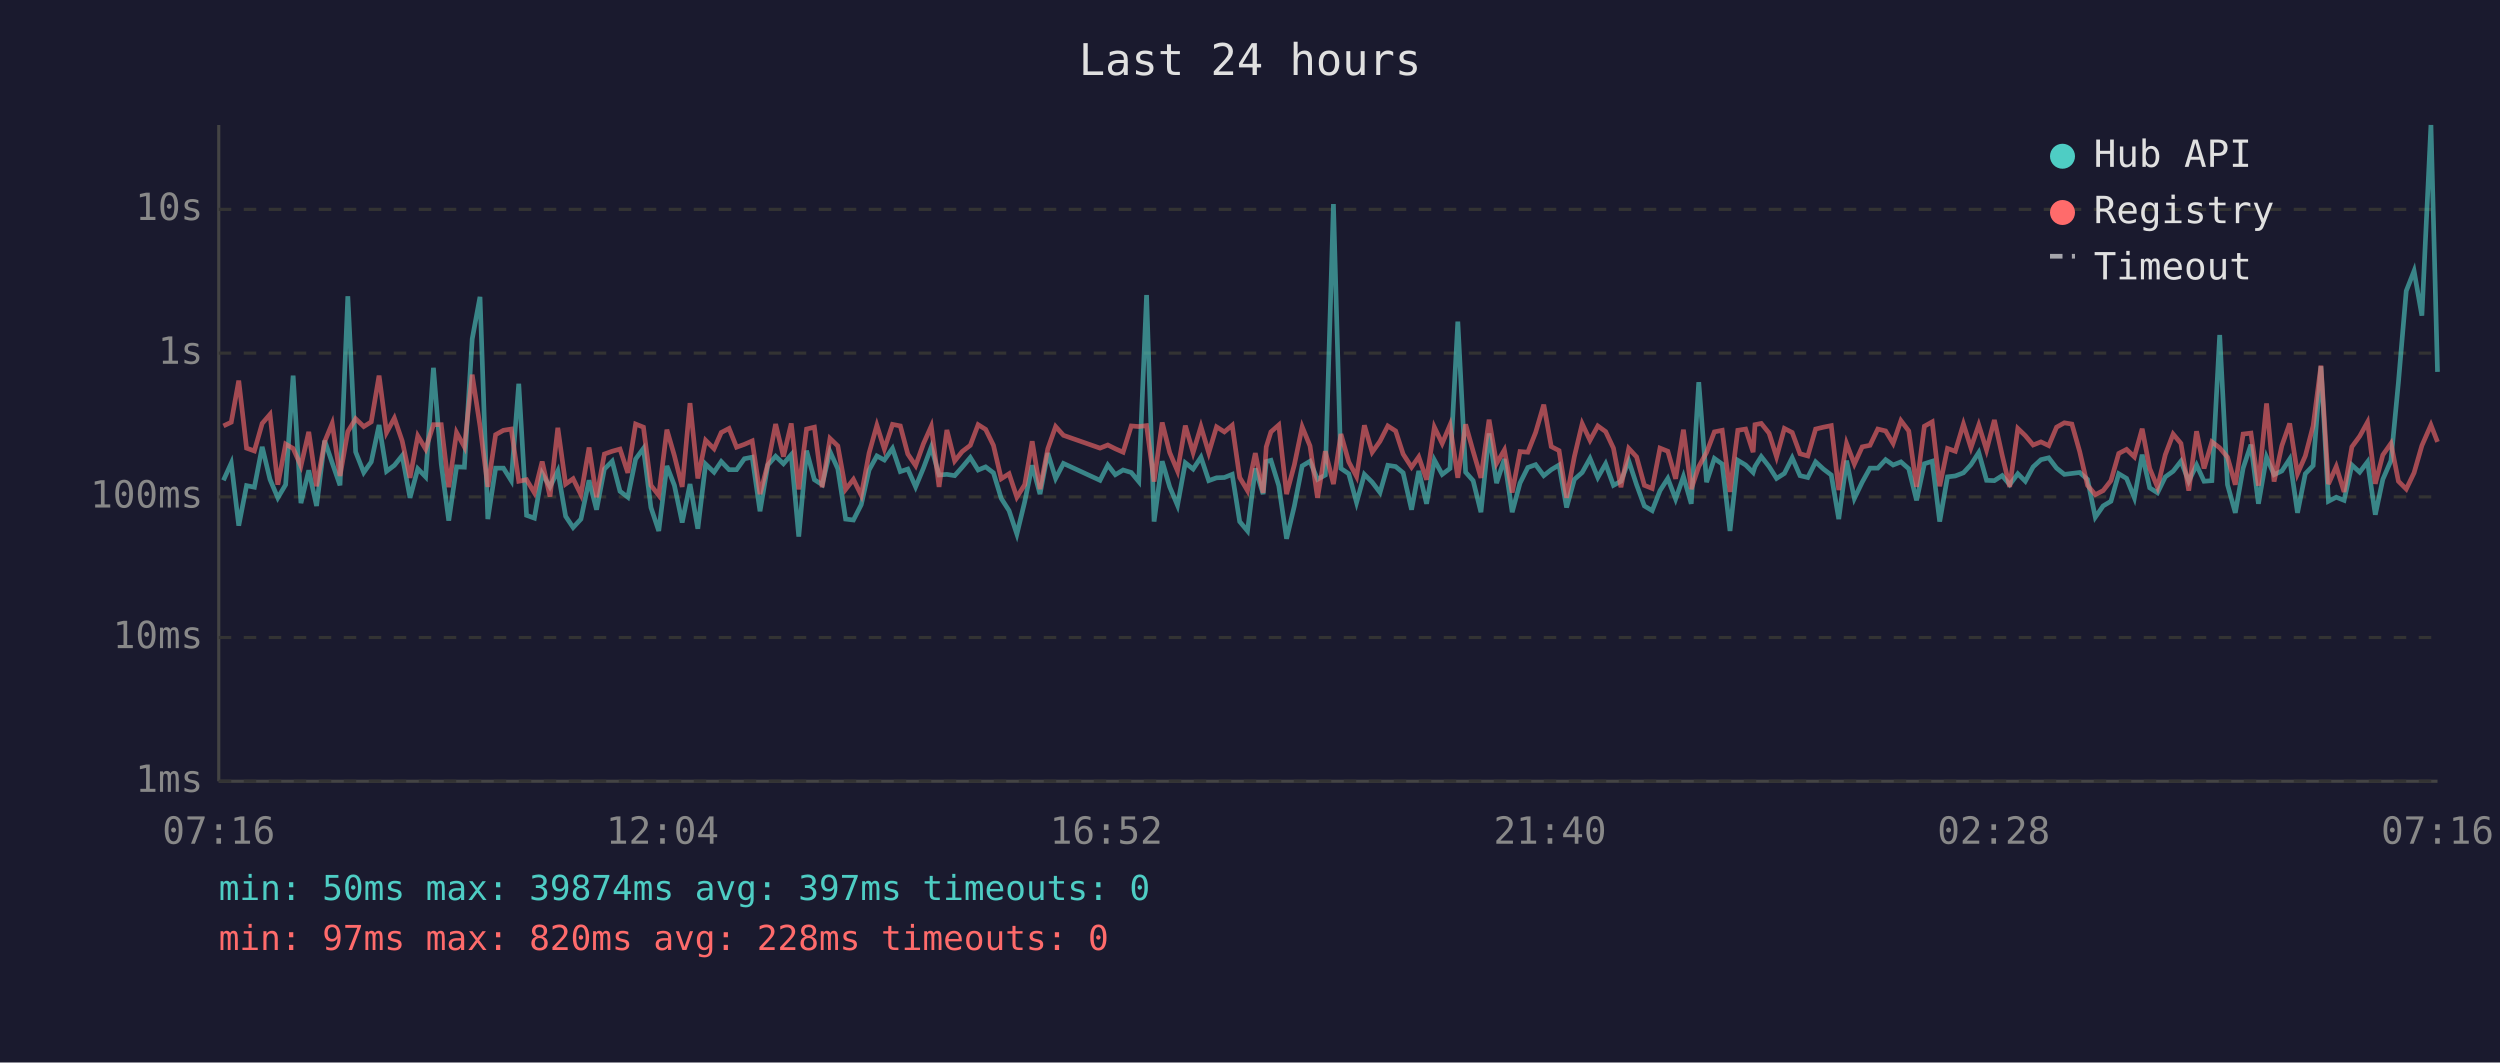
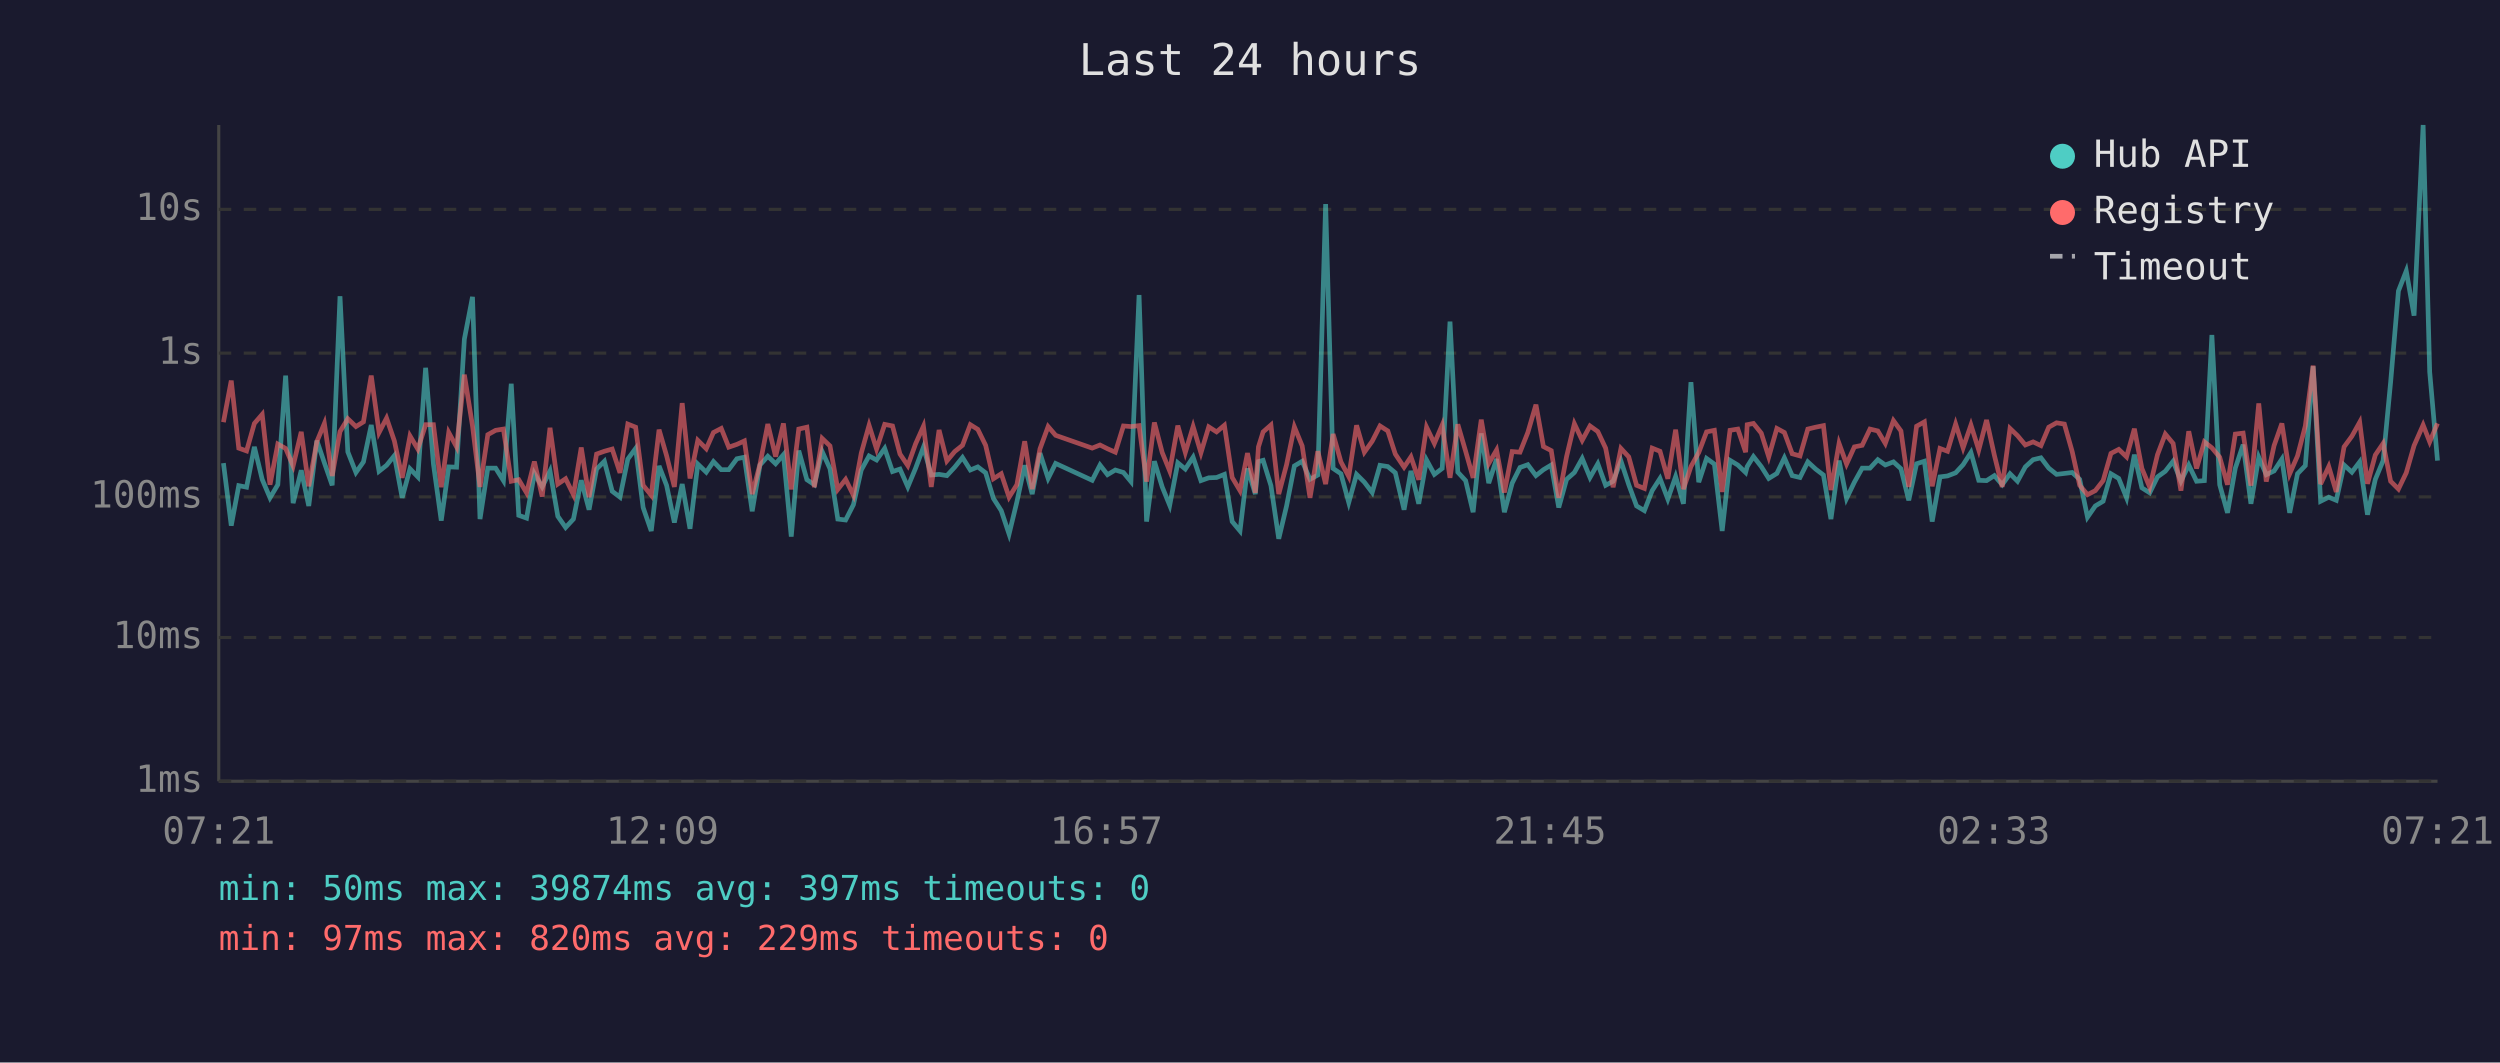
<svg xmlns="http://www.w3.org/2000/svg" viewBox="0 0 800 340" font-family="monospace" font-size="12">
  <rect width="800" height="340" fill="#1a1a2e" />
  <text x="400" y="24" fill="#e0e0e0" font-size="14" text-anchor="middle">Last 24 hours</text>
  <line x1="70" y1="40" x2="70" y2="250" stroke="#444" stroke-width="1" />
  <line x1="70" y1="250" x2="780" y2="250" stroke="#444" stroke-width="1" />
  <line x1="70" y1="250" x2="780" y2="250" stroke="#333" stroke-width="1" stroke-dasharray="4" />
  <text x="65" y="250" fill="#888" text-anchor="end" dominant-baseline="middle">1ms</text>
  <line x1="70" y1="204" x2="780" y2="204" stroke="#333" stroke-width="1" stroke-dasharray="4" />
  <text x="65" y="204" fill="#888" text-anchor="end" dominant-baseline="middle">10ms</text>
  <line x1="70" y1="159" x2="780" y2="159" stroke="#333" stroke-width="1" stroke-dasharray="4" />
  <text x="65" y="159" fill="#888" text-anchor="end" dominant-baseline="middle">100ms</text>
  <line x1="70" y1="113" x2="780" y2="113" stroke="#333" stroke-width="1" stroke-dasharray="4" />
  <text x="65" y="113" fill="#888" text-anchor="end" dominant-baseline="middle">1s</text>
  <line x1="70" y1="67" x2="780" y2="67" stroke="#333" stroke-width="1" stroke-dasharray="4" />
  <text x="65" y="67" fill="#888" text-anchor="end" dominant-baseline="middle">10s</text>
-   <text x="70" y="270" fill="#888" text-anchor="middle">07:16</text>
-   <text x="212" y="270" fill="#888" text-anchor="middle">12:04</text>
-   <text x="354" y="270" fill="#888" text-anchor="middle">16:52</text>
-   <text x="496" y="270" fill="#888" text-anchor="middle">21:40</text>
-   <text x="638" y="270" fill="#888" text-anchor="middle">02:28</text>
-   <text x="780" y="270" fill="#888" text-anchor="middle">07:16</text>
-   <polyline points="71.5,153.7 74.0,148.2 76.4,168.2 78.9,155.4 81.4,155.9 83.9,143.0 86.4,153.4 88.9,159.3 91.4,155.1 93.8,120.2 96.3,161.0 98.8,150.5 101.3,161.9 103.9,141.0 106.3,148.1 108.8,155.3 111.3,94.8 113.8,144.6 116.4,151.2 118.8,147.8 121.3,136.0 123.7,150.8 126.2,148.9 128.7,145.8 131.2,159.3 133.7,150.0 136.2,152.6 138.7,117.7 141.2,148.5 143.6,166.6 146.1,149.4 148.6,149.5 151.1,108.5 153.6,95.0 156.1,166.1 158.6,149.8 161.1,149.8 163.6,153.8 166.0,122.8 168.5,164.9 171.0,165.8 173.5,151.5 176.0,155.8 178.5,150.7 181.0,165.2 183.4,168.8 185.9,166.1 188.5,153.7 190.9,163.1 193.4,150.1 195.9,147.6 198.4,157.2 200.9,159.1 203.4,146.9 205.9,143.5 208.3,162.4 210.8,169.9 213.4,149.1 215.8,155.3 218.3,167.2 220.8,154.9 223.3,169.2 225.8,148.5 228.5,151.1 230.8,147.7 233.3,150.3 235.7,150.3 238.2,146.8 240.7,146.3 243.2,163.6 245.7,148.8 248.2,146.0 250.7,148.4 253.2,145.5 255.6,171.7 258.1,144.2 260.6,153.5 263.1,155.1 265.6,144.5 268.1,150.0 270.6,166.1 273.1,166.4 275.6,161.5 278.1,150.4 280.6,145.9 283.0,147.2 285.6,143.5 288.1,150.9 290.5,150.1 293.0,155.8 295.5,149.8 298.0,143.1 300.5,152.0 303.0,151.8 305.5,152.2 307.9,149.5 310.5,146.4 313.0,150.4 315.4,149.4 317.9,151.3 320.4,159.5 322.9,163.4 325.4,170.9 327.9,160.6 330.3,148.9 332.8,158.1 335.3,145.0 337.8,153.1 340.3,148.3 352.0,153.7 354.5,148.8 356.9,151.9 359.4,150.4 362.0,151.2 364.4,154.1 366.9,94.4 369.3,166.9 371.9,147.6 374.3,155.8 376.8,161.7 379.3,148.1 381.8,150.1 384.3,146.3 386.8,153.8 389.3,152.9 391.8,152.8 394.3,151.8 396.7,166.9 399.2,169.9 401.7,149.9 404.2,158.1 405.2,147.7 406.7,147.3 409.2,155.4 411.7,172.4 414.2,161.9 416.7,149.1 419.2,147.6 421.6,153.4 424.1,152.0 426.7,65.3 429.1,149.9 431.6,151.6 434.1,160.8 436.6,151.8 439.1,154.3 441.6,157.6 444.1,148.9 446.6,149.3 449.0,151.3 451.7,163.1 454.0,150.7 456.5,161.2 459.0,147.2 461.5,151.8 464.0,149.9 466.5,102.9 469.0,151.1 471.4,153.8 473.9,163.9 476.5,138.7 478.9,154.6 481.4,146.9 483.9,163.9 486.4,154.6 488.9,149.6 491.4,148.7 494.0,152.2 496.4,150.3 498.9,148.8 501.3,162.4 503.8,153.4 506.3,151.2 508.8,146.7 511.3,152.8 513.8,148.4 516.3,155.3 518.7,154.0 521.2,147.5 523.7,155.1 526.2,161.9 528.7,163.4 531.2,157.0 533.7,153.1 536.2,159.7 538.7,152.5 541.2,161.2 543.6,122.3 546.1,154.3 548.6,146.7 551.1,148.5 553.6,169.9 556.1,147.3 558.6,148.8 561.0,151.2 561.6,149.3 563.6,146.1 566.1,149.3 568.5,153.1 571.0,151.5 573.5,146.5 576.0,152.2 578.5,152.8 581.0,147.8 583.5,150.1 586.0,152.0 588.4,166.1 590.9,147.4 593.4,159.5 595.9,154.3 598.4,149.8 600.9,149.8 603.4,147.1 605.8,148.8 608.3,147.8 610.8,150.0 613.3,160.1 615.8,148.4 618.3,147.6 620.7,166.9 623.2,152.6 625.7,152.3 628.3,151.3 630.7,148.7 633.2,144.8 635.7,153.7 638.2,153.8 640.7,152.2 643.1,155.1 645.7,151.6 648.1,154.0 650.6,149.4 653.1,147.1 655.6,146.5 658.1,149.8 660.6,151.8 663.0,151.5 665.5,151.2 668.0,153.4 670.5,165.5 673.0,161.9 675.5,160.4 678.0,151.6 680.5,153.1 683.0,159.3 685.5,145.5 687.9,156.1 690.4,157.7 692.9,152.6 695.4,150.8 697.9,147.6 700.4,154.0 702.9,148.8 705.3,154.0 707.8,153.8 710.3,107.2 712.8,155.1 715.3,164.1 717.8,149.8 720.3,142.3 722.7,161.2 725.3,146.3 727.7,151.9 730.2,150.7 732.7,146.9 735.2,164.1 737.7,151.6 740.2,149.0 742.7,117.2 745.1,160.4 747.6,159.1 750.1,160.1 752.6,148.8 755.1,151.1 757.6,147.8 760.1,164.7 762.5,153.4 765.1,147.4 767.5,122.3 770.0,93.1 772.5,86.7 775.0,101.0 777.9,40.0 780.0,119.0" fill="none" stroke="#4ecdc4" stroke-width="1.5" opacity="0.6" />
-   <polyline points="71.5,136.3 74.0,135.1 76.4,121.8 78.9,143.4 81.4,144.3 83.9,135.5 86.4,132.6 88.9,155.1 91.4,142.1 93.8,143.5 96.3,149.1 98.8,138.2 101.3,155.6 103.9,141.3 106.3,135.5 108.8,152.3 111.3,138.1 113.8,134.0 116.4,136.5 118.8,135.0 121.3,120.2 123.7,138.4 126.2,133.8 128.7,141.1 131.2,152.9 133.7,139.5 136.2,143.7 138.7,135.9 141.2,135.9 143.6,155.9 146.1,138.4 148.6,143.0 151.1,119.9 153.6,136.3 156.1,155.8 158.6,139.1 161.1,137.7 163.6,137.3 166.0,154.0 168.5,153.5 171.0,157.7 173.5,147.7 176.0,158.9 178.5,136.9 181.0,154.9 183.4,153.2 185.9,158.3 188.5,143.2 190.9,159.1 193.4,145.3 195.9,144.4 198.4,143.7 200.9,151.3 203.4,135.7 205.9,136.7 208.3,155.3 210.8,158.5 213.4,137.5 215.8,145.8 218.3,155.8 220.8,129.0 223.3,153.1 225.8,140.9 228.5,143.6 230.8,138.4 233.3,137.1 235.7,143.1 238.2,142.2 240.7,141.1 243.2,158.1 245.7,148.5 248.2,135.7 250.7,146.1 253.2,135.5 255.6,156.6 258.1,137.3 260.6,136.7 263.1,155.9 265.6,140.3 268.1,142.7 270.6,156.6 273.1,153.4 275.6,158.5 278.1,145.0 280.6,136.1 283.0,143.7 285.6,135.8 288.1,136.3 290.5,145.3 293.0,149.0 295.5,142.0 298.0,136.4 300.5,155.8 303.0,137.6 305.5,147.5 307.9,144.5 310.5,142.5 313.0,135.9 315.4,137.4 317.9,142.5 320.4,153.2 322.9,151.6 325.4,159.1 327.9,155.1 330.3,141.2 332.8,156.5 335.3,143.6 337.8,136.5 340.3,139.3 352.0,143.4 354.5,142.4 356.9,143.6 359.4,144.7 362.0,136.3 364.4,136.5 366.9,136.2 369.3,154.1 371.9,135.2 374.3,144.8 376.8,150.7 379.3,136.2 381.8,144.8 384.3,136.5 386.8,144.9 389.3,136.6 391.8,138.2 394.3,136.1 396.7,152.8 399.2,157.0 401.7,145.0 404.2,157.7 405.2,143.0 406.7,138.2 409.2,136.0 411.7,158.1 414.2,148.7 416.7,136.6 419.2,142.7 421.6,159.3 424.1,144.4 426.7,154.9 429.1,138.9 431.6,147.8 434.1,152.5 436.6,136.1 439.1,144.7 441.6,141.2 444.1,136.3 446.6,137.9 449.0,145.3 451.7,149.5 454.0,146.2 456.5,153.5 459.0,136.7 461.5,141.9 464.0,136.0 466.5,152.9 469.0,135.8 471.4,144.4 473.9,152.9 476.5,134.3 478.9,148.3 481.4,144.0 483.9,157.6 486.4,144.5 488.9,144.7 491.4,138.4 494.0,129.5 496.4,142.9 498.9,144.2 501.3,159.3 503.8,146.1 506.3,135.6 508.8,140.9 511.3,136.3 513.8,138.1 516.3,143.4 518.7,155.9 521.2,143.5 523.7,146.2 526.2,155.3 528.7,156.3 531.2,143.4 533.7,144.4 536.2,153.2 538.7,137.5 541.2,156.5 543.6,149.3 546.1,144.8 548.6,138.2 551.1,137.7 553.6,157.4 556.1,137.7 558.6,137.3 561.0,144.7 561.6,135.9 563.6,135.5 566.1,138.6 568.5,146.2 571.0,137.1 573.5,138.4 576.0,145.2 578.5,145.9 581.0,137.3 583.5,136.7 586.0,136.2 588.4,156.8 590.9,141.9 593.4,148.5 595.9,143.0 598.4,142.5 600.9,137.3 603.4,137.9 605.8,141.9 608.3,134.6 610.8,137.9 613.3,155.8 615.8,136.4 618.3,135.0 620.7,155.6 623.2,143.5 625.7,144.4 628.3,135.7 630.7,143.3 633.2,136.0 635.7,144.0 638.2,134.4 640.7,145.7 643.1,155.8 645.7,137.1 648.1,139.4 650.6,142.4 653.1,141.4 655.6,142.6 658.1,136.7 660.6,135.3 663.0,135.7 665.5,144.5 668.0,155.3 670.5,158.3 673.0,157.0 675.5,153.8 678.0,145.1 680.5,143.8 683.0,146.2 685.5,137.2 687.9,149.9 690.4,155.9 692.9,145.5 695.4,138.9 697.9,141.9 700.4,157.0 702.9,138.0 705.3,149.9 707.8,141.4 710.3,143.3 712.8,146.3 715.3,155.1 717.8,138.9 720.3,138.6 722.7,155.4 725.3,129.1 727.7,154.1 730.2,142.6 732.7,135.5 735.2,151.6 737.7,145.9 740.2,136.3 742.7,117.0 745.1,154.9 747.6,149.3 750.1,157.4 752.6,143.0 755.1,139.6 757.6,135.1 760.1,154.8 762.5,145.6 765.1,141.9 767.5,154.0 770.0,156.5 772.5,151.3 775.0,142.6 777.9,136.0 780.0,141.4" fill="none" stroke="#ff6b6b" stroke-width="1.5" opacity="0.6" />
+   <text x="70" y="270" fill="#888" text-anchor="middle">07:21</text>
+   <text x="212" y="270" fill="#888" text-anchor="middle">12:09</text>
+   <text x="354" y="270" fill="#888" text-anchor="middle">16:57</text>
+   <text x="496" y="270" fill="#888" text-anchor="middle">21:45</text>
+   <text x="638" y="270" fill="#888" text-anchor="middle">02:33</text>
+   <text x="780" y="270" fill="#888" text-anchor="middle">07:21</text>
+   <polyline points="71.5,148.2 74.0,168.2 76.4,155.4 78.9,155.9 81.4,143.0 83.9,153.4 86.4,159.3 88.9,155.1 91.4,120.2 93.8,161.0 96.4,150.5 98.8,161.9 101.4,141.0 103.8,148.1 106.3,155.3 108.8,94.8 111.3,144.6 113.9,151.2 116.3,147.8 118.8,136.0 121.3,150.8 123.7,148.9 126.2,145.8 128.7,159.3 131.2,150.0 133.7,152.6 136.2,117.7 138.7,148.5 141.2,166.6 143.6,149.4 146.1,149.5 148.6,108.5 151.2,95.0 153.6,166.1 156.1,149.8 158.6,149.8 161.1,153.8 163.6,122.8 166.0,164.9 168.5,165.8 171.0,151.5 173.5,155.8 176.0,150.7 178.5,165.2 181.0,168.8 183.5,166.1 186.0,153.7 188.5,163.1 190.9,150.1 193.4,147.6 195.9,157.2 198.4,159.1 200.9,146.9 203.4,143.5 205.8,162.4 208.4,169.9 210.9,149.1 213.3,155.3 215.8,167.2 218.3,154.9 220.8,169.2 223.3,148.5 226.0,151.1 228.3,147.7 230.8,150.3 233.2,150.3 235.8,146.8 238.2,146.3 240.7,163.6 243.2,148.8 245.7,146.0 248.2,148.4 250.7,145.5 253.2,171.7 255.6,144.2 258.2,153.5 260.6,155.1 263.1,144.5 265.6,150.0 268.1,166.1 270.6,166.4 273.1,161.5 275.6,150.4 278.1,145.9 280.5,147.2 283.1,143.5 285.6,150.9 288.0,150.1 290.5,155.8 293.0,149.8 295.5,143.1 298.0,152.0 300.5,151.8 303.0,152.2 305.5,149.5 308.0,146.4 310.5,150.4 312.9,149.4 315.4,151.3 317.9,159.5 320.4,163.4 322.9,170.9 325.4,160.6 327.9,148.9 330.3,158.1 332.8,145.0 335.4,153.1 337.8,148.3 349.5,153.7 352.0,148.8 354.4,151.9 356.9,150.4 359.5,151.2 361.9,154.1 364.5,94.4 366.9,166.9 369.4,147.6 371.9,155.8 374.3,161.7 376.9,148.1 379.3,150.1 381.8,146.3 384.3,153.8 386.8,152.9 389.3,152.8 391.8,151.8 394.3,166.9 396.8,169.9 399.2,149.9 401.7,158.1 402.7,147.7 404.2,147.3 406.7,155.4 409.2,172.4 411.7,161.9 414.2,149.1 416.7,147.6 419.2,153.4 421.7,152.0 424.2,65.3 426.6,149.9 429.1,151.6 431.6,160.8 434.1,151.8 436.6,154.3 439.1,157.6 441.6,148.9 444.1,149.3 446.5,151.3 449.3,163.1 451.5,150.7 454.0,161.2 456.5,147.2 459.0,151.8 461.5,149.9 464.0,102.9 466.5,151.1 469.0,153.8 471.4,163.9 474.0,138.7 476.4,154.6 478.9,146.9 481.4,163.9 483.9,154.6 486.4,149.6 488.9,148.7 491.5,152.2 493.9,150.3 496.4,148.8 498.8,162.4 501.3,153.4 503.8,151.2 506.3,146.7 508.8,152.8 511.3,148.4 513.8,155.3 516.2,154.0 518.7,147.5 521.2,155.1 523.7,161.9 526.2,163.4 528.7,157.0 531.2,153.1 533.7,159.7 536.2,152.5 538.7,161.2 541.1,122.3 543.6,154.3 546.1,146.7 548.6,148.5 551.1,169.9 553.6,147.3 556.1,148.8 558.6,151.2 559.1,149.3 561.1,146.1 563.6,149.3 566.0,153.1 568.6,151.5 571.0,146.5 573.5,152.2 576.0,152.8 578.5,147.8 581.0,150.1 583.5,152.0 585.9,166.1 588.5,147.4 590.9,159.5 593.4,154.3 595.9,149.8 598.4,149.8 600.9,147.1 603.3,148.8 605.9,147.8 608.3,150.0 610.8,160.1 613.3,148.4 615.8,147.6 618.3,166.9 620.8,152.6 623.2,152.3 625.8,151.3 628.2,148.7 630.7,144.8 633.2,153.7 635.7,153.8 638.2,152.2 640.7,155.1 643.2,151.6 645.6,154.0 648.1,149.4 650.6,147.1 653.1,146.5 655.6,149.8 658.1,151.8 660.6,151.5 663.1,151.2 665.5,153.4 668.0,165.5 670.5,161.9 673.0,160.4 675.5,151.6 678.0,153.1 680.5,159.3 683.0,145.5 685.4,156.1 687.9,157.7 690.4,152.6 692.9,150.8 695.4,147.6 697.9,154.0 700.4,148.8 702.9,154.0 705.4,153.8 707.8,107.2 710.3,155.1 712.8,164.1 715.3,149.8 717.8,142.3 720.3,161.2 722.8,146.3 725.2,151.9 727.7,150.7 730.2,146.9 732.7,164.1 735.2,151.6 737.7,149.0 740.2,117.2 742.6,160.4 745.2,159.1 747.6,160.1 750.1,148.8 752.6,151.1 755.1,147.8 757.6,164.7 760.1,153.4 762.6,147.4 765.0,122.3 767.5,93.1 770.0,86.7 772.5,101.0 775.4,40.0 777.5,119.0 780.0,147.4" fill="none" stroke="#4ecdc4" stroke-width="1.5" opacity="0.6" />
+   <polyline points="71.5,135.1 74.0,121.8 76.4,143.4 78.9,144.3 81.4,135.5 83.9,132.6 86.4,155.1 88.9,142.1 91.4,143.5 93.8,149.1 96.4,138.2 98.8,155.6 101.4,141.3 103.8,135.5 106.3,152.3 108.8,138.1 111.3,134.0 113.9,136.5 116.3,135.0 118.8,120.2 121.3,138.4 123.7,133.8 126.2,141.1 128.7,152.9 131.2,139.5 133.7,143.7 136.2,135.9 138.7,135.9 141.2,155.9 143.6,138.4 146.1,143.0 148.6,119.9 151.2,136.3 153.6,155.8 156.1,139.1 158.6,137.7 161.1,137.3 163.6,154.0 166.0,153.5 168.5,157.7 171.0,147.7 173.5,158.9 176.0,136.9 178.5,154.9 181.0,153.2 183.5,158.3 186.0,143.2 188.5,159.1 190.9,145.3 193.4,144.4 195.9,143.7 198.4,151.3 200.9,135.7 203.4,136.7 205.8,155.3 208.4,158.5 210.9,137.5 213.3,145.8 215.8,155.8 218.3,129.0 220.8,153.1 223.3,140.9 226.0,143.6 228.3,138.4 230.8,137.1 233.2,143.1 235.8,142.2 238.2,141.1 240.7,158.1 243.2,148.5 245.7,135.7 248.2,146.1 250.7,135.5 253.2,156.6 255.6,137.3 258.2,136.7 260.6,155.9 263.1,140.3 265.6,142.7 268.1,156.6 270.6,153.4 273.1,158.5 275.6,145.0 278.1,136.1 280.5,143.7 283.1,135.8 285.6,136.3 288.0,145.3 290.5,149.0 293.0,142.0 295.5,136.4 298.0,155.8 300.5,137.6 303.0,147.5 305.5,144.5 308.0,142.5 310.5,135.9 312.9,137.4 315.4,142.5 317.9,153.2 320.4,151.6 322.9,159.1 325.4,155.1 327.9,141.2 330.3,156.5 332.8,143.6 335.4,136.5 337.8,139.3 349.5,143.4 352.0,142.4 354.4,143.6 356.9,144.7 359.5,136.3 361.9,136.5 364.5,136.2 366.9,154.1 369.4,135.2 371.9,144.8 374.3,150.7 376.9,136.2 379.3,144.8 381.8,136.5 384.3,144.9 386.8,136.6 389.3,138.2 391.8,136.1 394.3,152.8 396.8,157.0 399.2,145.0 401.7,157.7 402.7,143.0 404.2,138.2 406.7,136.0 409.2,158.1 411.7,148.7 414.2,136.6 416.7,142.7 419.2,159.3 421.7,144.4 424.2,154.9 426.6,138.9 429.1,147.8 431.6,152.5 434.1,136.1 436.6,144.7 439.1,141.2 441.6,136.3 444.1,137.9 446.5,145.3 449.3,149.5 451.5,146.2 454.0,153.5 456.5,136.7 459.0,141.9 461.5,136.0 464.0,152.9 466.5,135.8 469.0,144.4 471.4,152.9 474.0,134.3 476.4,148.3 478.9,144.0 481.4,157.6 483.9,144.5 486.4,144.7 488.9,138.4 491.5,129.5 493.9,142.9 496.4,144.2 498.8,159.3 501.3,146.1 503.8,135.6 506.3,140.9 508.8,136.3 511.3,138.1 513.8,143.4 516.2,155.9 518.7,143.5 521.2,146.2 523.7,155.3 526.2,156.3 528.7,143.4 531.2,144.4 533.7,153.2 536.2,137.5 538.7,156.5 541.1,149.3 543.6,144.8 546.1,138.2 548.6,137.7 551.1,157.4 553.6,137.7 556.1,137.3 558.6,144.7 559.1,135.9 561.1,135.5 563.6,138.6 566.0,146.2 568.6,137.1 571.0,138.4 573.5,145.2 576.0,145.9 578.5,137.3 581.0,136.7 583.5,136.2 585.9,156.8 588.5,141.9 590.9,148.5 593.4,143.0 595.9,142.5 598.4,137.3 600.9,137.9 603.3,141.9 605.9,134.6 608.3,137.9 610.8,155.8 613.3,136.4 615.8,135.0 618.3,155.6 620.8,143.5 623.2,144.4 625.8,135.7 628.2,143.3 630.7,136.0 633.2,144.0 635.7,134.4 638.2,145.7 640.7,155.8 643.2,137.1 645.6,139.4 648.1,142.4 650.6,141.4 653.1,142.6 655.6,136.7 658.1,135.3 660.6,135.7 663.1,144.5 665.5,155.3 668.0,158.3 670.5,157.0 673.0,153.8 675.5,145.1 678.0,143.8 680.5,146.2 683.0,137.2 685.4,149.9 687.9,155.9 690.4,145.5 692.9,138.9 695.4,141.9 697.9,157.0 700.4,138.0 702.9,149.9 705.4,141.4 707.8,143.3 710.3,146.3 712.8,155.1 715.3,138.9 717.8,138.6 720.3,155.4 722.8,129.1 725.2,154.1 727.7,142.6 730.2,135.5 732.7,151.6 735.2,145.9 737.7,136.3 740.2,117.0 742.6,154.9 745.2,149.3 747.6,157.4 750.1,143.0 752.6,139.6 755.1,135.1 757.6,154.8 760.1,145.6 762.6,141.9 765.0,154.0 767.5,156.5 770.0,151.3 772.5,142.6 775.4,136.0 777.5,141.4 780.0,135.5" fill="none" stroke="#ff6b6b" stroke-width="1.5" opacity="0.6" />
  <circle cx="660" cy="50" r="4" fill="#4ecdc4" />
  <text x="670" y="50" fill="#e0e0e0" dominant-baseline="middle">Hub API</text>
  <circle cx="660" cy="68" r="4" fill="#ff6b6b" />
  <text x="670" y="68" fill="#e0e0e0" dominant-baseline="middle">Registry</text>
  <line x1="656" y1="82" x2="664" y2="82" stroke="#e0e0e0" stroke-width="1.5" stroke-dasharray="4,3" opacity="0.7" />
  <text x="670" y="86" fill="#e0e0e0" dominant-baseline="middle">Timeout</text>
  <text x="70" y="288" fill="#4ecdc4" font-size="11">min: 50ms  max: 39874ms  avg: 397ms  timeouts: 0</text>
-   <text x="70" y="304" fill="#ff6b6b" font-size="11">min: 97ms  max: 820ms  avg: 228ms  timeouts: 0</text>
+   <text x="70" y="304" fill="#ff6b6b" font-size="11">min: 97ms  max: 820ms  avg: 229ms  timeouts: 0</text>
</svg>
